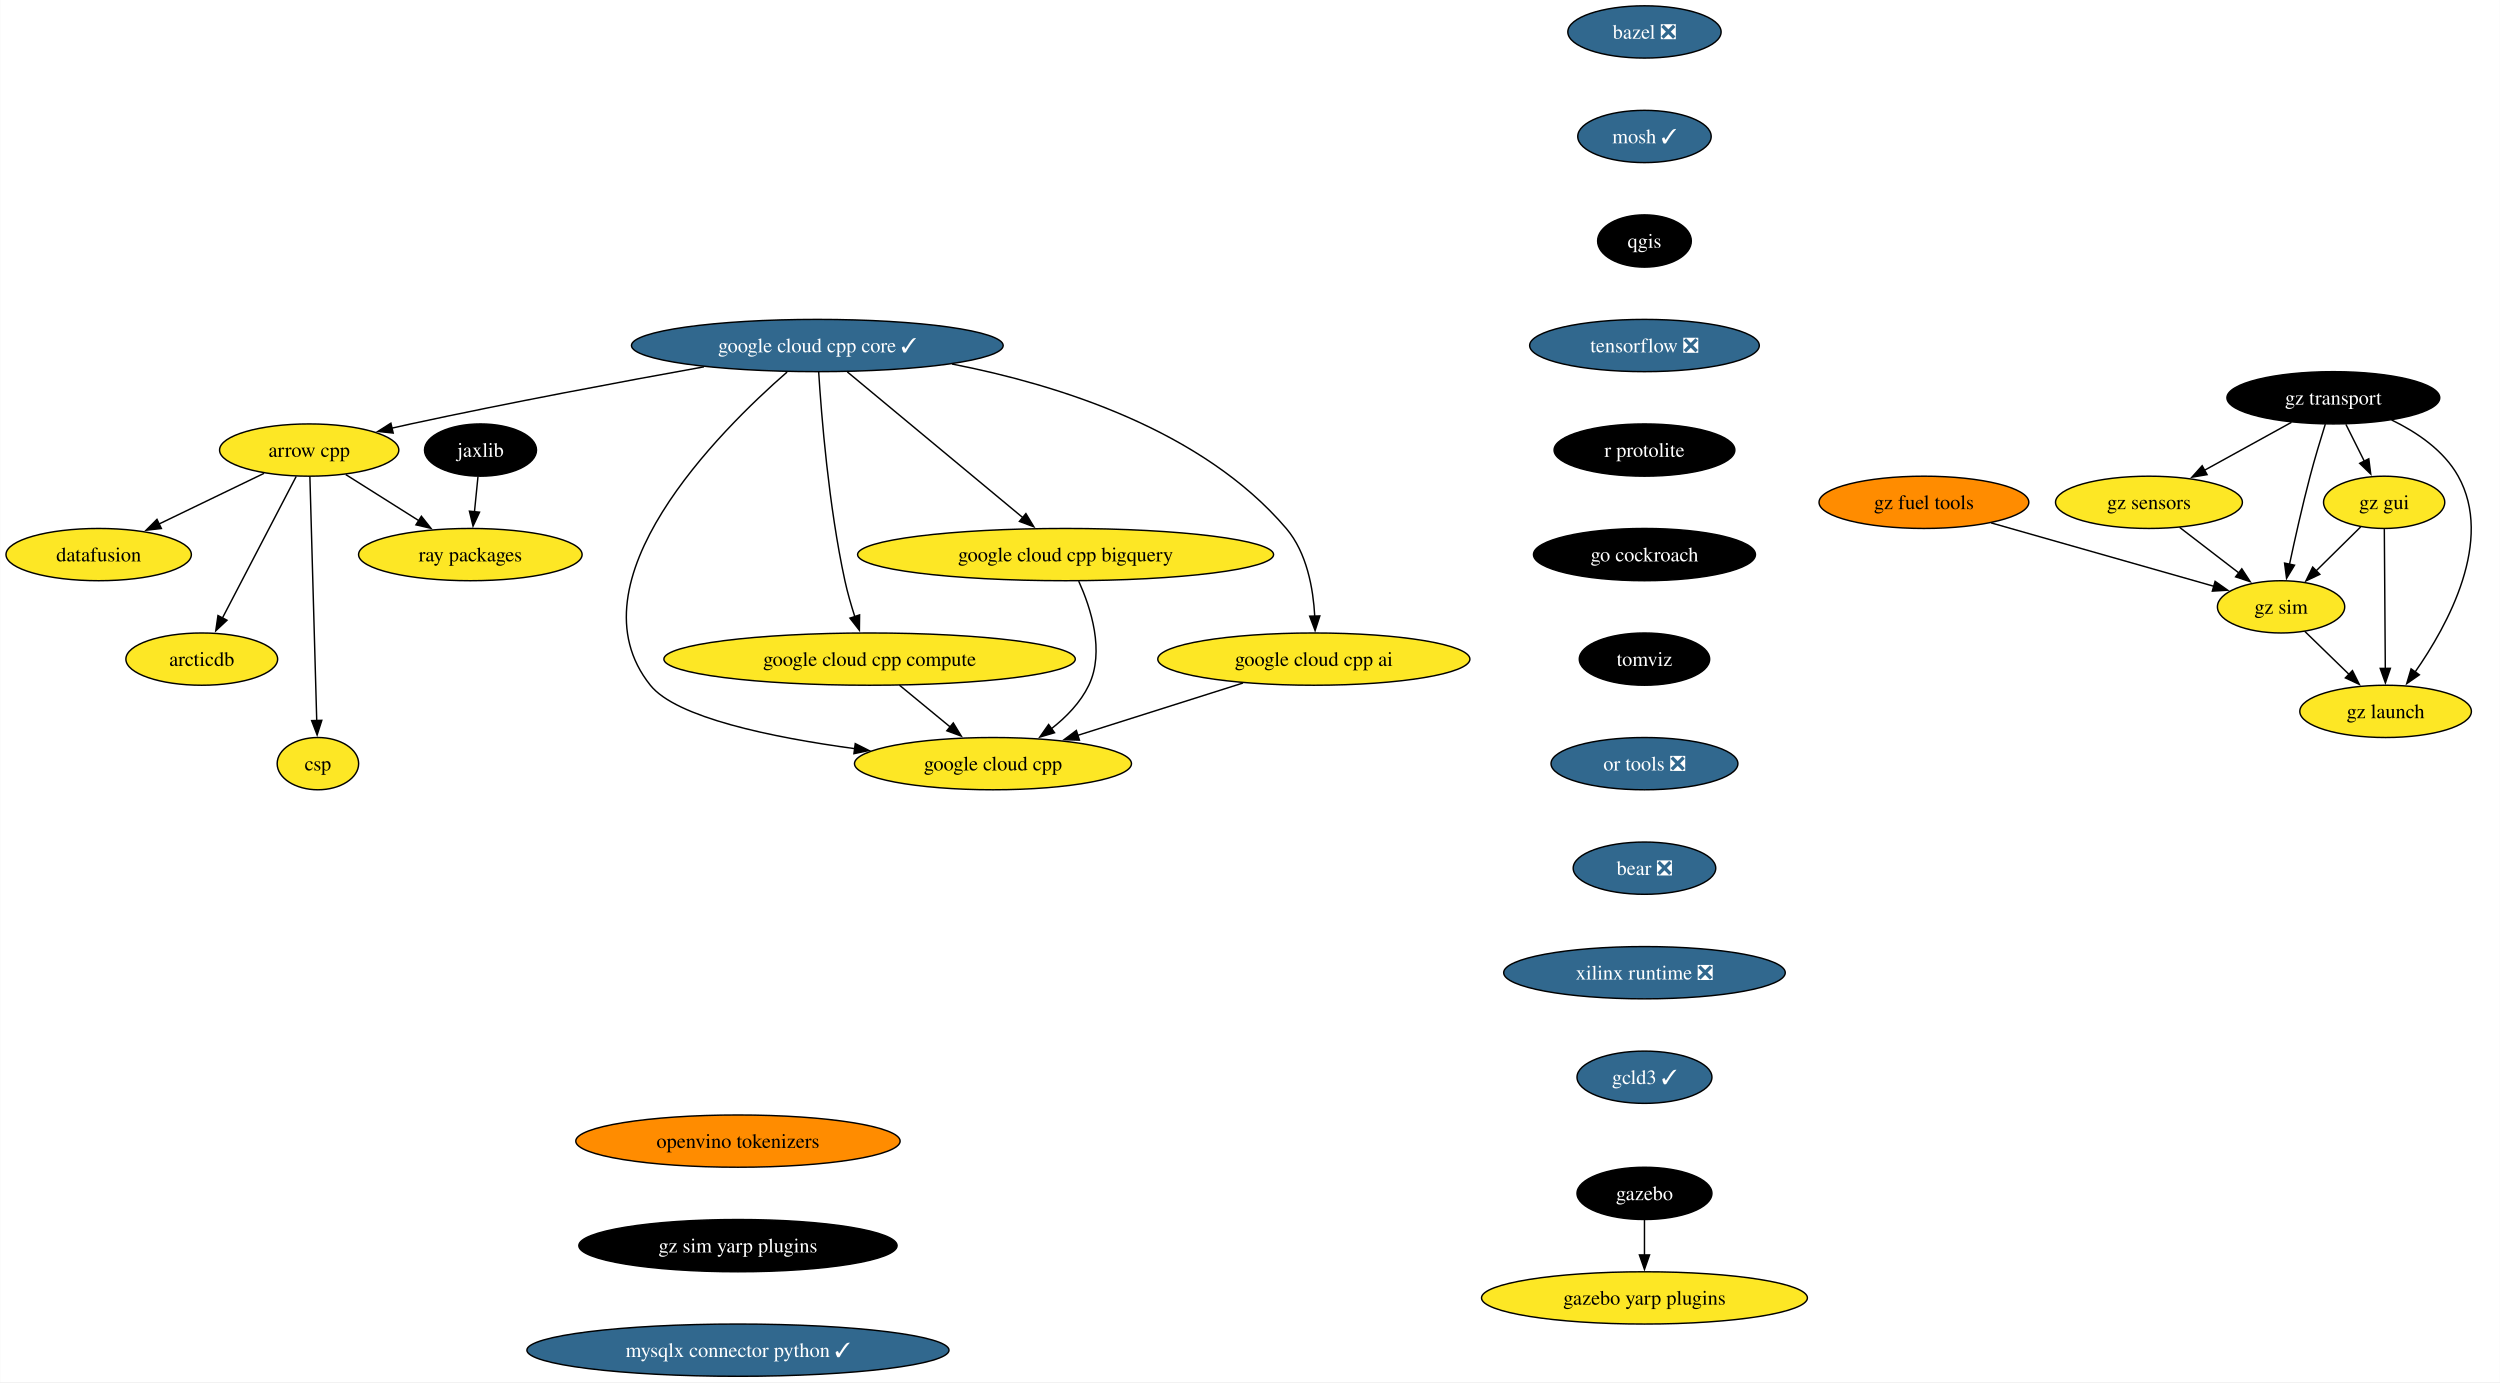
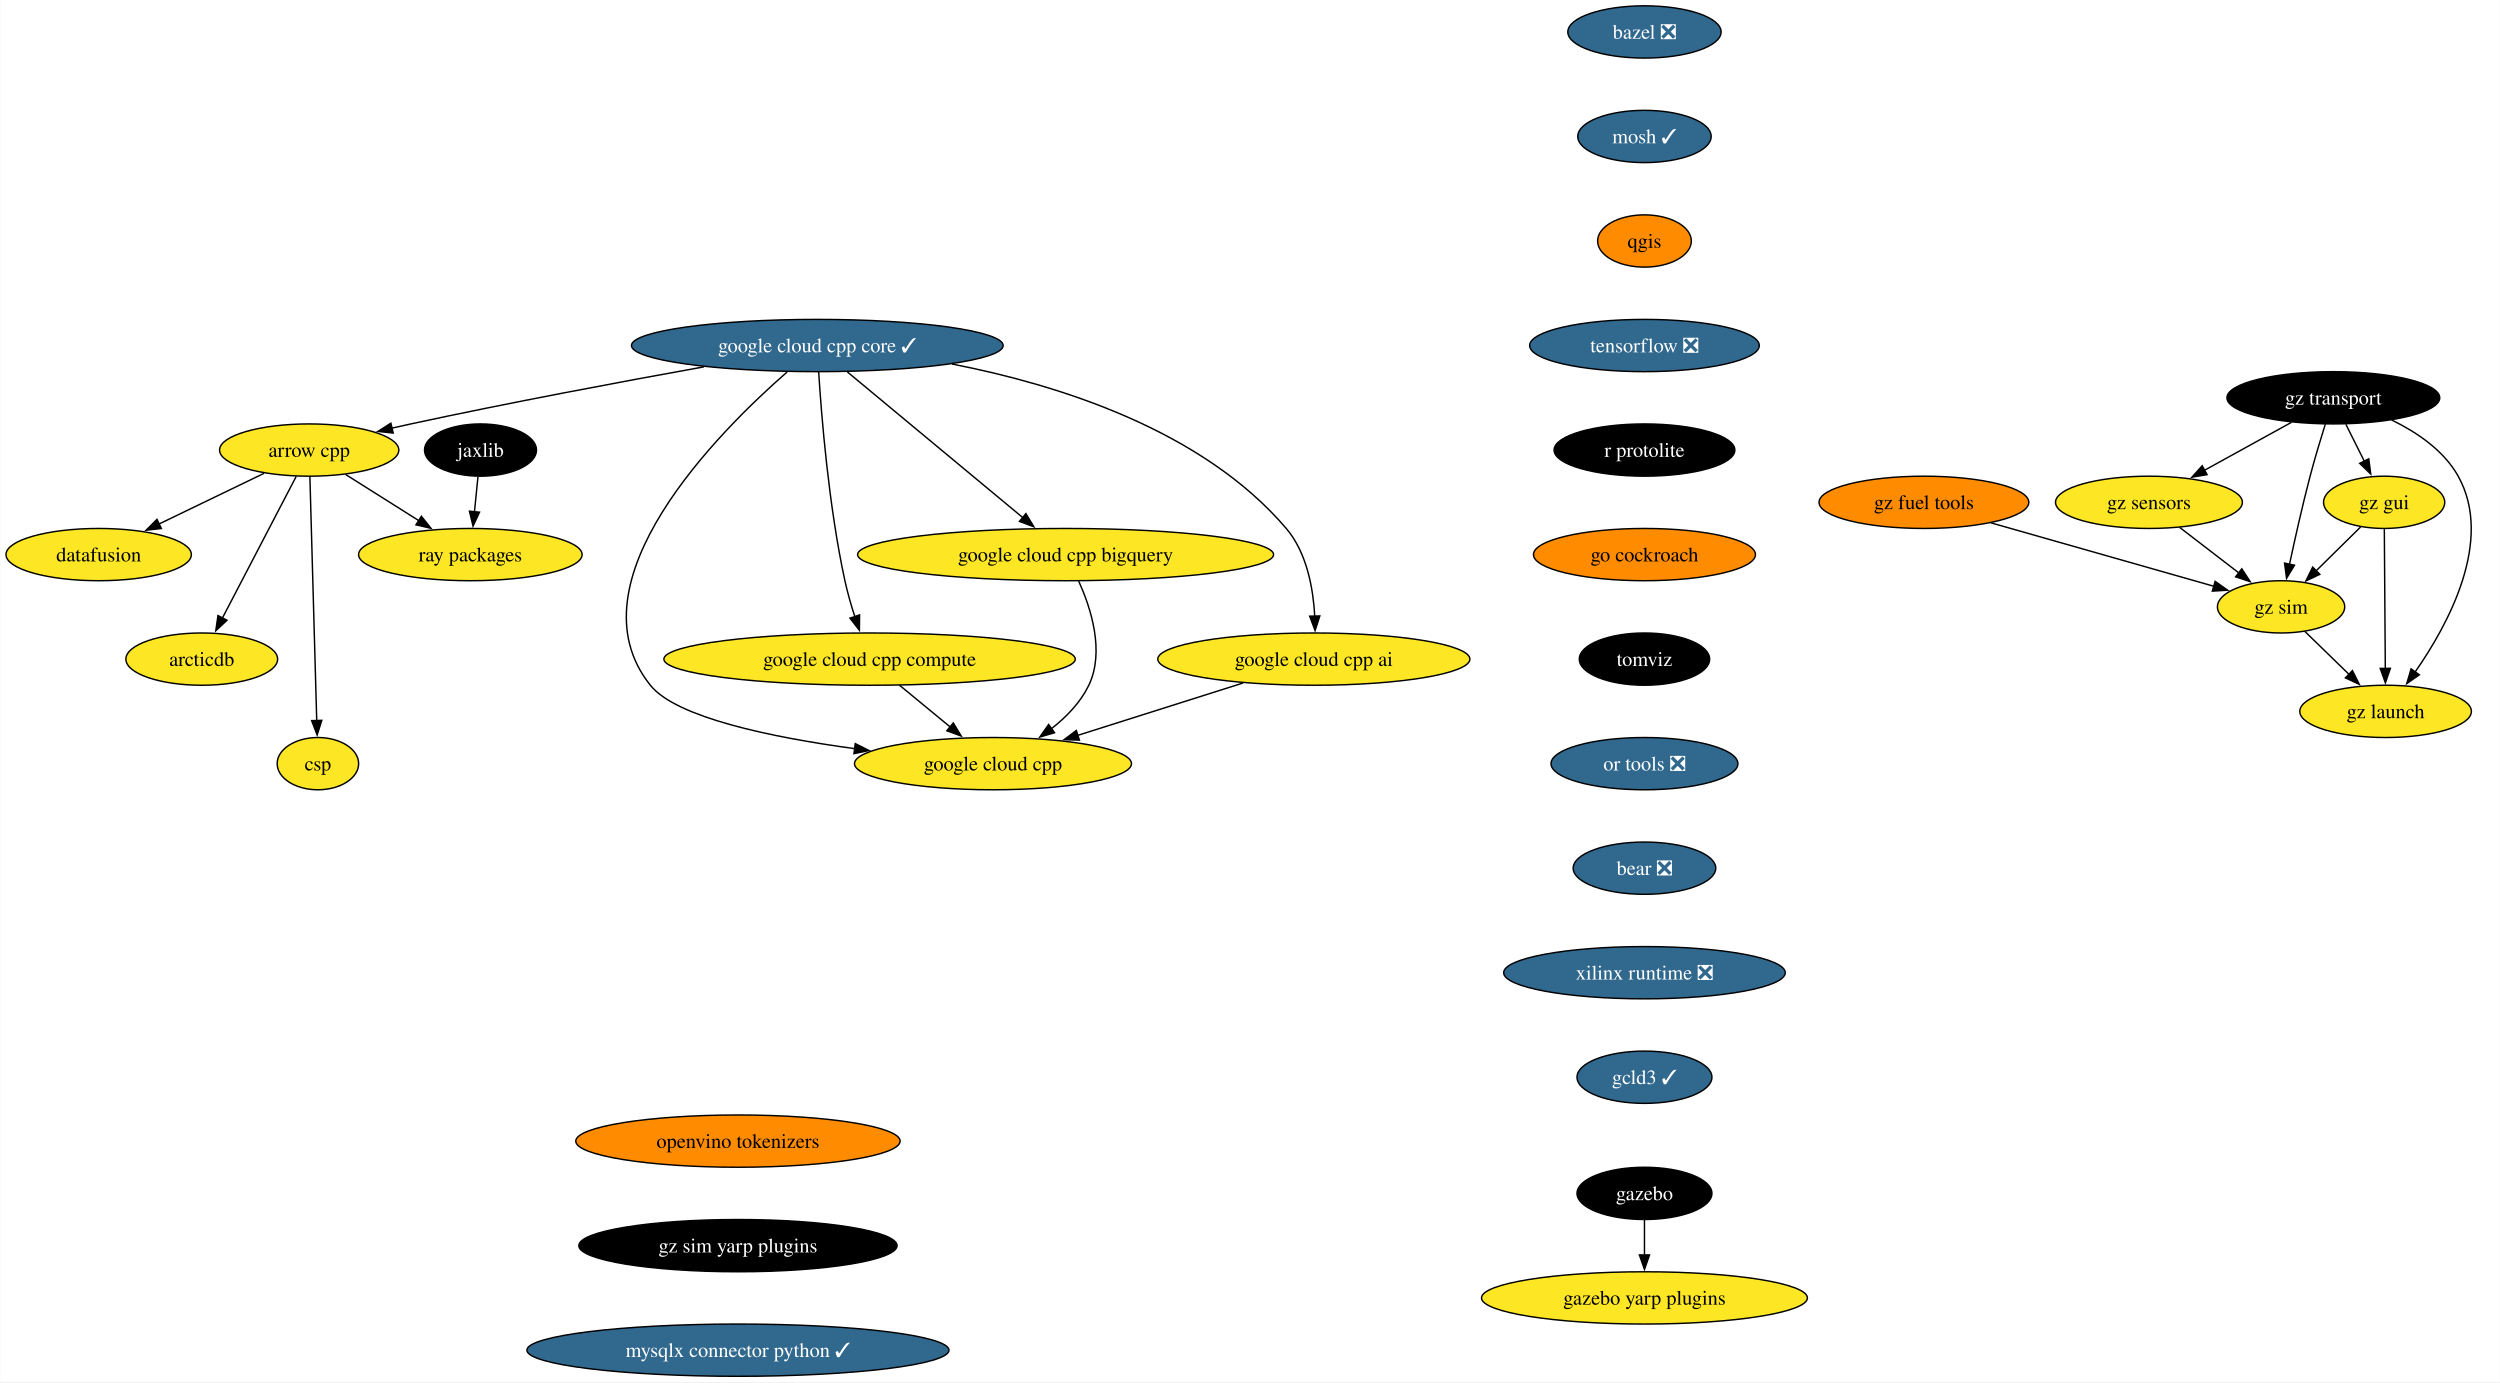
<svg xmlns="http://www.w3.org/2000/svg" xmlns:xlink="http://www.w3.org/1999/xlink" width="1722pt" height="952pt" viewBox="0.00 0.00 1721.74 952.00">
  <g id="graph0" class="graph" transform="scale(1 1) rotate(0) translate(4 948)">
    <polygon fill="white" stroke="none" points="-4,4 -4,-948 1717.74,-948 1717.74,4 -4,4" />
    <g id="node1" class="node">
      <g id="a_node1">
        <a xlink:href="https://github.com/conda-forge/arrow-cpp-feedstock" xlink:title="arrow cpp">
          <ellipse fill="#fde725" stroke="black" cx="208.84" cy="-638" rx="61.73" ry="18" />
          <text text-anchor="middle" x="208.84" y="-633.33" font-family="Times,serif" font-size="14.00">arrow cpp</text>
        </a>
      </g>
    </g>
    <g id="node2" class="node">
      <g id="a_node2">
        <a xlink:href="https://github.com/conda-forge/ray-packages-feedstock" xlink:title="ray packages">
          <ellipse fill="#fde725" stroke="black" cx="319.84" cy="-566" rx="76.99" ry="18" />
          <text text-anchor="middle" x="319.84" y="-561.33" font-family="Times,serif" font-size="14.00">ray packages</text>
        </a>
      </g>
    </g>
    <g id="edge1" class="edge">
      <path fill="none" stroke="black" d="M234.02,-621.12C248.99,-611.67 268.21,-599.56 284.66,-589.18" />
      <polygon fill="black" stroke="black" points="286.11,-592.41 292.7,-584.11 282.37,-586.49 286.11,-592.41" />
    </g>
    <g id="node3" class="node">
      <g id="a_node3">
        <a xlink:href="https://github.com/conda-forge/datafusion-feedstock" xlink:title="datafusion">
          <ellipse fill="#fde725" stroke="black" cx="63.84" cy="-566" rx="63.84" ry="18" />
          <text text-anchor="middle" x="63.84" y="-561.33" font-family="Times,serif" font-size="14.00">datafusion</text>
        </a>
      </g>
    </g>
    <g id="edge2" class="edge">
      <path fill="none" stroke="black" d="M177.73,-621.98C156.59,-611.78 128.38,-598.16 105.33,-587.03" />
      <polygon fill="black" stroke="black" points="107.03,-583.97 96.5,-582.77 103.99,-590.27 107.03,-583.97" />
    </g>
    <g id="node4" class="node">
      <g id="a_node4">
        <a xlink:href="https://github.com/conda-forge/arcticdb-feedstock" xlink:title="arcticdb">
          <ellipse fill="#fde725" stroke="black" cx="134.84" cy="-494" rx="52.26" ry="18" />
          <text text-anchor="middle" x="134.84" y="-489.32" font-family="Times,serif" font-size="14.00">arcticdb</text>
        </a>
      </g>
    </g>
    <g id="edge3" class="edge">
      <path fill="none" stroke="black" d="M199.91,-619.87C187.3,-595.67 164.13,-551.21 149.11,-522.39" />
      <polygon fill="black" stroke="black" points="152.22,-520.78 144.49,-513.53 146.01,-524.02 152.22,-520.78" />
    </g>
    <g id="node5" class="node">
      <g id="a_node5">
        <a xlink:href="https://github.com/conda-forge/csp-feedstock" xlink:title="csp">
          <ellipse fill="#fde725" stroke="black" cx="214.84" cy="-422" rx="28.06" ry="18" />
          <text text-anchor="middle" x="214.84" y="-417.32" font-family="Times,serif" font-size="14.00">csp</text>
        </a>
      </g>
    </g>
    <g id="edge4" class="edge">
      <path fill="none" stroke="black" d="M209.32,-619.85C210.35,-583.14 212.77,-496.66 214.04,-451.53" />
      <polygon fill="black" stroke="black" points="217.53,-451.84 214.31,-441.75 210.53,-451.64 217.53,-451.84" />
    </g>
    <g id="node6" class="node">
      <g id="a_node6">
        <a xlink:href="https://github.com/conda-forge/bazel-feedstock/pull/247" xlink:title="bazel ❎">
          <ellipse fill="#31688e" stroke="black" cx="1128.58" cy="-926" rx="52.79" ry="18" />
          <text text-anchor="middle" x="1128.58" y="-921.33" font-family="Times,serif" font-size="14.00" fill="white">bazel ❎</text>
        </a>
      </g>
    </g>
    <g id="node7" class="node">
      <g id="a_node7">
        <a xlink:href="https://github.com/conda-forge/mosh-feedstock/pull/41" xlink:title="mosh ✓">
          <ellipse fill="#31688e" stroke="black" cx="1128.58" cy="-854" rx="45.95" ry="18" />
          <text text-anchor="middle" x="1128.58" y="-849.33" font-family="Times,serif" font-size="14.00" fill="white">mosh ✓</text>
        </a>
      </g>
    </g>
    <g id="node8" class="node">
      <g id="a_node8">
        <a xlink:href="https://github.com/conda-forge/qgis-feedstock" xlink:title="qgis">
-           <ellipse fill="#000000" stroke="black" cx="1128.58" cy="-782" rx="32.27" ry="18" />
-           <text text-anchor="middle" x="1128.58" y="-777.33" font-family="Times,serif" font-size="14.00" fill="white">qgis</text>
+           <ellipse fill="#ff8c00" stroke="black" cx="1128.58" cy="-782" rx="32.27" ry="18" />
+           <text text-anchor="middle" x="1128.58" y="-777.33" font-family="Times,serif" font-size="14.00">qgis</text>
        </a>
      </g>
    </g>
    <g id="node9" class="node">
      <g id="a_node9">
        <a xlink:href="https://github.com/conda-forge/tensorflow-feedstock/pull/407" xlink:title="tensorflow ❎">
          <ellipse fill="#31688e" stroke="black" cx="1128.58" cy="-710" rx="79.09" ry="18" />
          <text text-anchor="middle" x="1128.58" y="-705.33" font-family="Times,serif" font-size="14.00" fill="white">tensorflow ❎</text>
        </a>
      </g>
    </g>
    <g id="node10" class="node">
      <g id="a_node10">
        <a xlink:href="https://github.com/conda-forge/r-protolite-feedstock" xlink:title="r protolite">
          <ellipse fill="#000000" stroke="black" cx="1128.58" cy="-638" rx="62.26" ry="18" />
          <text text-anchor="middle" x="1128.58" y="-633.33" font-family="Times,serif" font-size="14.00" fill="white">r protolite</text>
        </a>
      </g>
    </g>
    <g id="node11" class="node">
      <g id="a_node11">
        <a xlink:href="https://github.com/conda-forge/go-cockroach-feedstock" xlink:title="go cockroach">
-           <ellipse fill="#000000" stroke="black" cx="1128.58" cy="-566" rx="76.46" ry="18" />
-           <text text-anchor="middle" x="1128.58" y="-561.33" font-family="Times,serif" font-size="14.00" fill="white">go cockroach</text>
+           <ellipse fill="#ff8c00" stroke="black" cx="1128.58" cy="-566" rx="76.46" ry="18" />
+           <text text-anchor="middle" x="1128.58" y="-561.33" font-family="Times,serif" font-size="14.00">go cockroach</text>
        </a>
      </g>
    </g>
    <g id="node16" class="node">
      <g id="a_node16">
        <a xlink:href="https://github.com/conda-forge/tomviz-feedstock" xlink:title="tomviz">
          <ellipse fill="#000000" stroke="black" cx="1128.58" cy="-494" rx="44.9" ry="18" />
          <text text-anchor="middle" x="1128.58" y="-489.32" font-family="Times,serif" font-size="14.00" fill="white">tomviz</text>
        </a>
      </g>
    </g>
    <g id="node12" class="node">
      <g id="a_node12">
        <a xlink:href="https://github.com/conda-forge/jaxlib-feedstock" xlink:title="jaxlib">
          <ellipse fill="#000000" stroke="black" cx="326.84" cy="-638" rx="38.58" ry="18" />
          <text text-anchor="middle" x="326.84" y="-633.33" font-family="Times,serif" font-size="14.00" fill="white">jaxlib</text>
        </a>
      </g>
    </g>
    <g id="edge10" class="edge">
      <path fill="none" stroke="black" d="M325.1,-619.7C324.38,-612.41 323.51,-603.73 322.69,-595.54" />
      <polygon fill="black" stroke="black" points="326.17,-595.21 321.7,-585.61 319.21,-595.91 326.17,-595.21" />
    </g>
    <g id="node13" class="node">
      <g id="a_node13">
        <a xlink:href="https://github.com/conda-forge/gazebo-feedstock" xlink:title="gazebo">
          <ellipse fill="#000000" stroke="black" cx="1128.58" cy="-126" rx="46.47" ry="18" />
          <text text-anchor="middle" x="1128.58" y="-121.33" font-family="Times,serif" font-size="14.00" fill="white">gazebo</text>
        </a>
      </g>
    </g>
    <g id="node14" class="node">
      <g id="a_node14">
        <a xlink:href="https://github.com/conda-forge/gazebo-yarp-plugins-feedstock" xlink:title="gazebo yarp plugins">
          <ellipse fill="#fde725" stroke="black" cx="1128.58" cy="-54" rx="112.24" ry="18" />
          <text text-anchor="middle" x="1128.58" y="-49.33" font-family="Times,serif" font-size="14.00">gazebo yarp plugins</text>
        </a>
      </g>
    </g>
    <g id="edge11" class="edge">
      <path fill="none" stroke="black" d="M1128.58,-107.7C1128.58,-100.41 1128.58,-91.73 1128.58,-83.54" />
      <polygon fill="black" stroke="black" points="1132.08,-83.62 1128.58,-73.62 1125.08,-83.62 1132.08,-83.62" />
    </g>
    <g id="node15" class="node">
      <g id="a_node15">
        <a xlink:href="https://github.com/conda-forge/google-cloud-cpp-feedstock" xlink:title="google cloud cpp">
          <ellipse fill="#fde725" stroke="black" cx="679.84" cy="-422" rx="95.4" ry="18" />
          <text text-anchor="middle" x="679.84" y="-417.32" font-family="Times,serif" font-size="14.00">google cloud cpp</text>
        </a>
      </g>
    </g>
    <g id="node17" class="node">
      <g id="a_node17">
        <a xlink:href="https://github.com/conda-forge/or-tools-feedstock/pull/63" xlink:title="or tools ❎">
          <ellipse fill="#31688e" stroke="black" cx="1128.58" cy="-422" rx="64.36" ry="18" />
          <text text-anchor="middle" x="1128.58" y="-417.32" font-family="Times,serif" font-size="14.00" fill="white">or tools ❎</text>
        </a>
      </g>
    </g>
    <g id="node18" class="node">
      <g id="a_node18">
        <a xlink:href="https://github.com/conda-forge/bear-feedstock/pull/52" xlink:title="bear ❎">
          <ellipse fill="#31688e" stroke="black" cx="1128.58" cy="-350" rx="49.1" ry="18" />
          <text text-anchor="middle" x="1128.58" y="-345.32" font-family="Times,serif" font-size="14.00" fill="white">bear ❎</text>
        </a>
      </g>
    </g>
    <g id="node19" class="node">
      <g id="a_node19">
        <a xlink:href="https://github.com/conda-forge/xilinx-runtime-feedstock/pull/38" xlink:title="xilinx runtime ❎">
          <ellipse fill="#31688e" stroke="black" cx="1128.58" cy="-278" rx="96.98" ry="18" />
          <text text-anchor="middle" x="1128.58" y="-273.32" font-family="Times,serif" font-size="14.00" fill="white">xilinx runtime ❎</text>
        </a>
      </g>
    </g>
    <g id="node20" class="node">
      <g id="a_node20">
        <a xlink:href="https://github.com/conda-forge/gcld3-feedstock/pull/14" xlink:title="gcld3 ✓">
          <ellipse fill="#31688e" stroke="black" cx="1128.58" cy="-206" rx="46.47" ry="18" />
          <text text-anchor="middle" x="1128.58" y="-201.32" font-family="Times,serif" font-size="14.00" fill="white">gcld3 ✓</text>
        </a>
      </g>
    </g>
    <g id="node21" class="node">
      <g id="a_node21">
        <a xlink:href="https://github.com/conda-forge/gz-transport-feedstock" xlink:title="gz transport">
          <ellipse fill="#000000" stroke="black" cx="1603.07" cy="-674" rx="73.3" ry="18" />
          <text text-anchor="middle" x="1603.07" y="-669.33" font-family="Times,serif" font-size="14.00" fill="white">gz transport</text>
        </a>
      </g>
    </g>
    <g id="node22" class="node">
      <g id="a_node22">
        <a xlink:href="https://github.com/conda-forge/gz-gui-feedstock" xlink:title="gz gui">
          <ellipse fill="#fde725" stroke="black" cx="1638.07" cy="-602" rx="41.74" ry="18" />
          <text text-anchor="middle" x="1638.07" y="-597.33" font-family="Times,serif" font-size="14.00">gz gui</text>
        </a>
      </g>
    </g>
    <g id="edge17" class="edge">
      <path fill="none" stroke="black" d="M1611.72,-655.7C1615.53,-648.07 1620.11,-638.92 1624.37,-630.4" />
      <polygon fill="black" stroke="black" points="1627.49,-631.97 1628.84,-621.46 1621.23,-628.84 1627.49,-631.97" />
    </g>
    <g id="node23" class="node">
      <g id="a_node23">
        <a xlink:href="https://github.com/conda-forge/gz-sensors-feedstock" xlink:title="gz sensors">
          <ellipse fill="#fde725" stroke="black" cx="1476.07" cy="-602" rx="64.36" ry="18" />
          <text text-anchor="middle" x="1476.07" y="-597.33" font-family="Times,serif" font-size="14.00">gz sensors</text>
        </a>
      </g>
    </g>
    <g id="edge18" class="edge">
      <path fill="none" stroke="black" d="M1574.25,-657.12C1556.5,-647.34 1533.55,-634.69 1514.3,-624.07" />
      <polygon fill="black" stroke="black" points="1516.1,-621.07 1505.66,-619.31 1512.73,-627.2 1516.1,-621.07" />
    </g>
    <g id="node24" class="node">
      <g id="a_node24">
        <a xlink:href="https://github.com/conda-forge/gz-sim-feedstock" xlink:title="gz sim">
          <ellipse fill="#fde725" stroke="black" cx="1567.07" cy="-530" rx="43.84" ry="18" />
          <text text-anchor="middle" x="1567.07" y="-525.33" font-family="Times,serif" font-size="14.00">gz sim</text>
        </a>
      </g>
    </g>
    <g id="edge19" class="edge">
      <path fill="none" stroke="black" d="M1597.56,-655.9C1594.32,-645.56 1590.24,-632.08 1587.07,-620 1581.76,-599.84 1576.63,-576.88 1572.89,-559.33" />
      <polygon fill="black" stroke="black" points="1576.33,-558.7 1570.85,-549.63 1569.48,-560.14 1576.33,-558.7" />
    </g>
    <g id="node25" class="node">
      <g id="a_node25">
        <a xlink:href="https://github.com/conda-forge/gz-launch-feedstock" xlink:title="gz launch">
          <ellipse fill="#fde725" stroke="black" cx="1639.07" cy="-458" rx="59.1" ry="18" />
          <text text-anchor="middle" x="1639.07" y="-453.32" font-family="Times,serif" font-size="14.00">gz launch</text>
        </a>
      </g>
    </g>
    <g id="edge20" class="edge">
      <path fill="none" stroke="black" d="M1643.2,-658.72C1660.56,-650.31 1679.15,-637.76 1689.07,-620 1713.74,-575.81 1682.26,-517.85 1659.24,-484.9" />
      <polygon fill="black" stroke="black" points="1662.31,-483.18 1653.62,-477.13 1656.64,-487.28 1662.31,-483.18" />
    </g>
    <g id="edge21" class="edge">
      <path fill="none" stroke="black" d="M1621.95,-585.12C1612.88,-576.17 1601.36,-564.81 1591.22,-554.81" />
      <polygon fill="black" stroke="black" points="1593.77,-552.41 1584.19,-547.88 1588.85,-557.4 1593.77,-552.41" />
    </g>
    <g id="edge22" class="edge">
      <path fill="none" stroke="black" d="M1638.19,-583.59C1638.36,-559.61 1638.66,-516.14 1638.87,-487.42" />
      <polygon fill="black" stroke="black" points="1642.36,-487.65 1638.93,-477.62 1635.36,-487.6 1642.36,-487.65" />
    </g>
    <g id="edge23" class="edge">
      <path fill="none" stroke="black" d="M1497.17,-584.76C1509.37,-575.38 1524.9,-563.44 1538.21,-553.2" />
      <polygon fill="black" stroke="black" points="1540.02,-556.22 1545.81,-547.35 1535.75,-550.67 1540.02,-556.22" />
    </g>
    <g id="edge24" class="edge">
      <path fill="none" stroke="black" d="M1583.4,-513.12C1592.41,-504.36 1603.8,-493.29 1613.92,-483.45" />
      <polygon fill="black" stroke="black" points="1616.23,-486.09 1620.96,-476.61 1611.35,-481.07 1616.23,-486.09" />
    </g>
    <g id="node26" class="node">
      <g id="a_node26">
        <a xlink:href="https://github.com/conda-forge/gz-fuel-tools-feedstock" xlink:title="gz fuel tools">
          <ellipse fill="#ff8c00" stroke="black" cx="1321.07" cy="-602" rx="72.25" ry="18" />
          <text text-anchor="middle" x="1321.07" y="-597.33" font-family="Times,serif" font-size="14.00">gz fuel tools</text>
        </a>
      </g>
    </g>
    <g id="edge25" class="edge">
      <path fill="none" stroke="black" d="M1367.34,-587.83C1411.25,-575.34 1476.9,-556.66 1520.81,-544.16" />
      <polygon fill="black" stroke="black" points="1521.64,-547.57 1530.3,-541.46 1519.72,-540.83 1521.64,-547.57" />
    </g>
    <g id="node27" class="node">
      <g id="a_node27">
        <a xlink:href="https://github.com/conda-forge/openvino-tokenizers-feedstock" xlink:title="openvino tokenizers">
          <ellipse fill="#ff8c00" stroke="black" cx="504.17" cy="-162" rx="111.71" ry="18" />
          <text text-anchor="middle" x="504.17" y="-157.32" font-family="Times,serif" font-size="14.00">openvino tokenizers</text>
        </a>
      </g>
    </g>
    <g id="node28" class="node">
      <g id="a_node28">
        <a xlink:href="https://github.com/conda-forge/gz-sim-yarp-plugins-feedstock" xlink:title="gz sim yarp plugins">
          <ellipse fill="#000000" stroke="black" cx="504.17" cy="-90" rx="109.61" ry="18" />
          <text text-anchor="middle" x="504.17" y="-85.33" font-family="Times,serif" font-size="14.00" fill="white">gz sim yarp plugins</text>
        </a>
      </g>
    </g>
    <g id="node33" class="node">
      <g id="a_node33">
        <a xlink:href="https://github.com/conda-forge/mysqlx-connector-python-feedstock/pull/9" xlink:title="mysqlx connector python ✓">
          <ellipse fill="#31688e" stroke="black" cx="504.17" cy="-18" rx="145.38" ry="18" />
          <text text-anchor="middle" x="504.17" y="-13.32" font-family="Times,serif" font-size="14.00" fill="white">mysqlx connector python ✓</text>
        </a>
      </g>
    </g>
    <g id="node29" class="node">
      <g id="a_node29">
        <a xlink:href="https://github.com/conda-forge/google-cloud-cpp-core-feedstock/pull/26" xlink:title="google cloud cpp core ✓">
          <ellipse fill="#31688e" stroke="black" cx="558.84" cy="-710" rx="128.02" ry="18" />
          <text text-anchor="middle" x="558.84" y="-705.33" font-family="Times,serif" font-size="14.00" fill="white">google cloud cpp core ✓</text>
        </a>
      </g>
    </g>
    <g id="edge27" class="edge">
      <path fill="none" stroke="black" d="M480.77,-695.33C424.48,-685.2 346.78,-670.67 278.84,-656 274.56,-655.08 270.14,-654.09 265.7,-653.07" />
      <polygon fill="black" stroke="black" points="266.7,-649.71 256.17,-650.84 265.11,-656.52 266.7,-649.71" />
    </g>
    <g id="edge28" class="edge">
      <path fill="none" stroke="black" d="M538.04,-691.77C491.42,-651.08 386.9,-547.14 443.84,-476 461.67,-453.72 527.11,-440.15 584.57,-432.33" />
      <polygon fill="black" stroke="black" points="584.97,-435.81 594.43,-431.04 584.06,-428.87 584.97,-435.81" />
    </g>
    <g id="node30" class="node">
      <g id="a_node30">
        <a xlink:href="https://github.com/conda-forge/google-cloud-cpp-compute-feedstock" xlink:title="google cloud cpp compute">
          <ellipse fill="#fde725" stroke="black" cx="594.84" cy="-494" rx="141.7" ry="18" />
          <text text-anchor="middle" x="594.84" y="-489.32" font-family="Times,serif" font-size="14.00">google cloud cpp compute</text>
        </a>
      </g>
    </g>
    <g id="edge29" class="edge">
      <path fill="none" stroke="black" d="M559.77,-691.9C561.62,-662.3 566.6,-599.71 577.84,-548 579.6,-539.88 582.1,-531.23 584.64,-523.33" />
      <polygon fill="black" stroke="black" points="587.95,-524.46 587.82,-513.87 581.31,-522.23 587.95,-524.46" />
    </g>
    <g id="node31" class="node">
      <g id="a_node31">
        <a xlink:href="https://github.com/conda-forge/google-cloud-cpp-bigquery-feedstock" xlink:title="google cloud cpp bigquery">
          <ellipse fill="#fde725" stroke="black" cx="729.84" cy="-566" rx="143.28" ry="18" />
          <text text-anchor="middle" x="729.84" y="-561.33" font-family="Times,serif" font-size="14.00">google cloud cpp bigquery</text>
        </a>
      </g>
    </g>
    <g id="edge30" class="edge">
      <path fill="none" stroke="black" d="M579.46,-691.87C609.63,-666.82 665.95,-620.05 700.44,-591.41" />
      <polygon fill="black" stroke="black" points="702.51,-594.24 707.97,-585.16 698.04,-588.85 702.51,-594.24" />
    </g>
    <g id="node32" class="node">
      <g id="a_node32">
        <a xlink:href="https://github.com/conda-forge/google-cloud-cpp-ai-feedstock" xlink:title="google cloud cpp ai">
          <ellipse fill="#fde725" stroke="black" cx="900.84" cy="-494" rx="107.5" ry="18" />
          <text text-anchor="middle" x="900.84" y="-489.32" font-family="Times,serif" font-size="14.00">google cloud cpp ai</text>
        </a>
      </g>
    </g>
    <g id="edge31" class="edge">
      <path fill="none" stroke="black" d="M651.6,-697.26C724.83,-683.02 824,-651.84 881.84,-584 896.03,-567.35 900.43,-542.67 901.47,-523.53" />
      <polygon fill="black" stroke="black" points="904.97,-523.75 901.71,-513.67 897.97,-523.58 904.97,-523.75" />
    </g>
    <g id="edge32" class="edge">
      <path fill="none" stroke="black" d="M615.41,-476.05C625.88,-467.43 638.79,-456.8 650.3,-447.32" />
      <polygon fill="black" stroke="black" points="652.49,-450.05 657.99,-440.99 648.04,-444.65 652.49,-450.05" />
    </g>
    <g id="edge33" class="edge">
      <path fill="none" stroke="black" d="M738.86,-547.77C747.27,-529.21 756.97,-499.22 745.84,-476 740.13,-464.11 730.32,-454.05 719.98,-445.99" />
      <polygon fill="black" stroke="black" points="722.24,-443.3 712.08,-440.31 718.16,-448.98 722.24,-443.3" />
    </g>
    <g id="edge34" class="edge">
      <path fill="none" stroke="black" d="M852.06,-477.55C818.42,-466.9 773.55,-452.68 738.04,-441.44" />
      <polygon fill="black" stroke="black" points="739.38,-438.19 728.79,-438.51 737.26,-444.86 739.38,-438.19" />
    </g>
  </g>
</svg>
